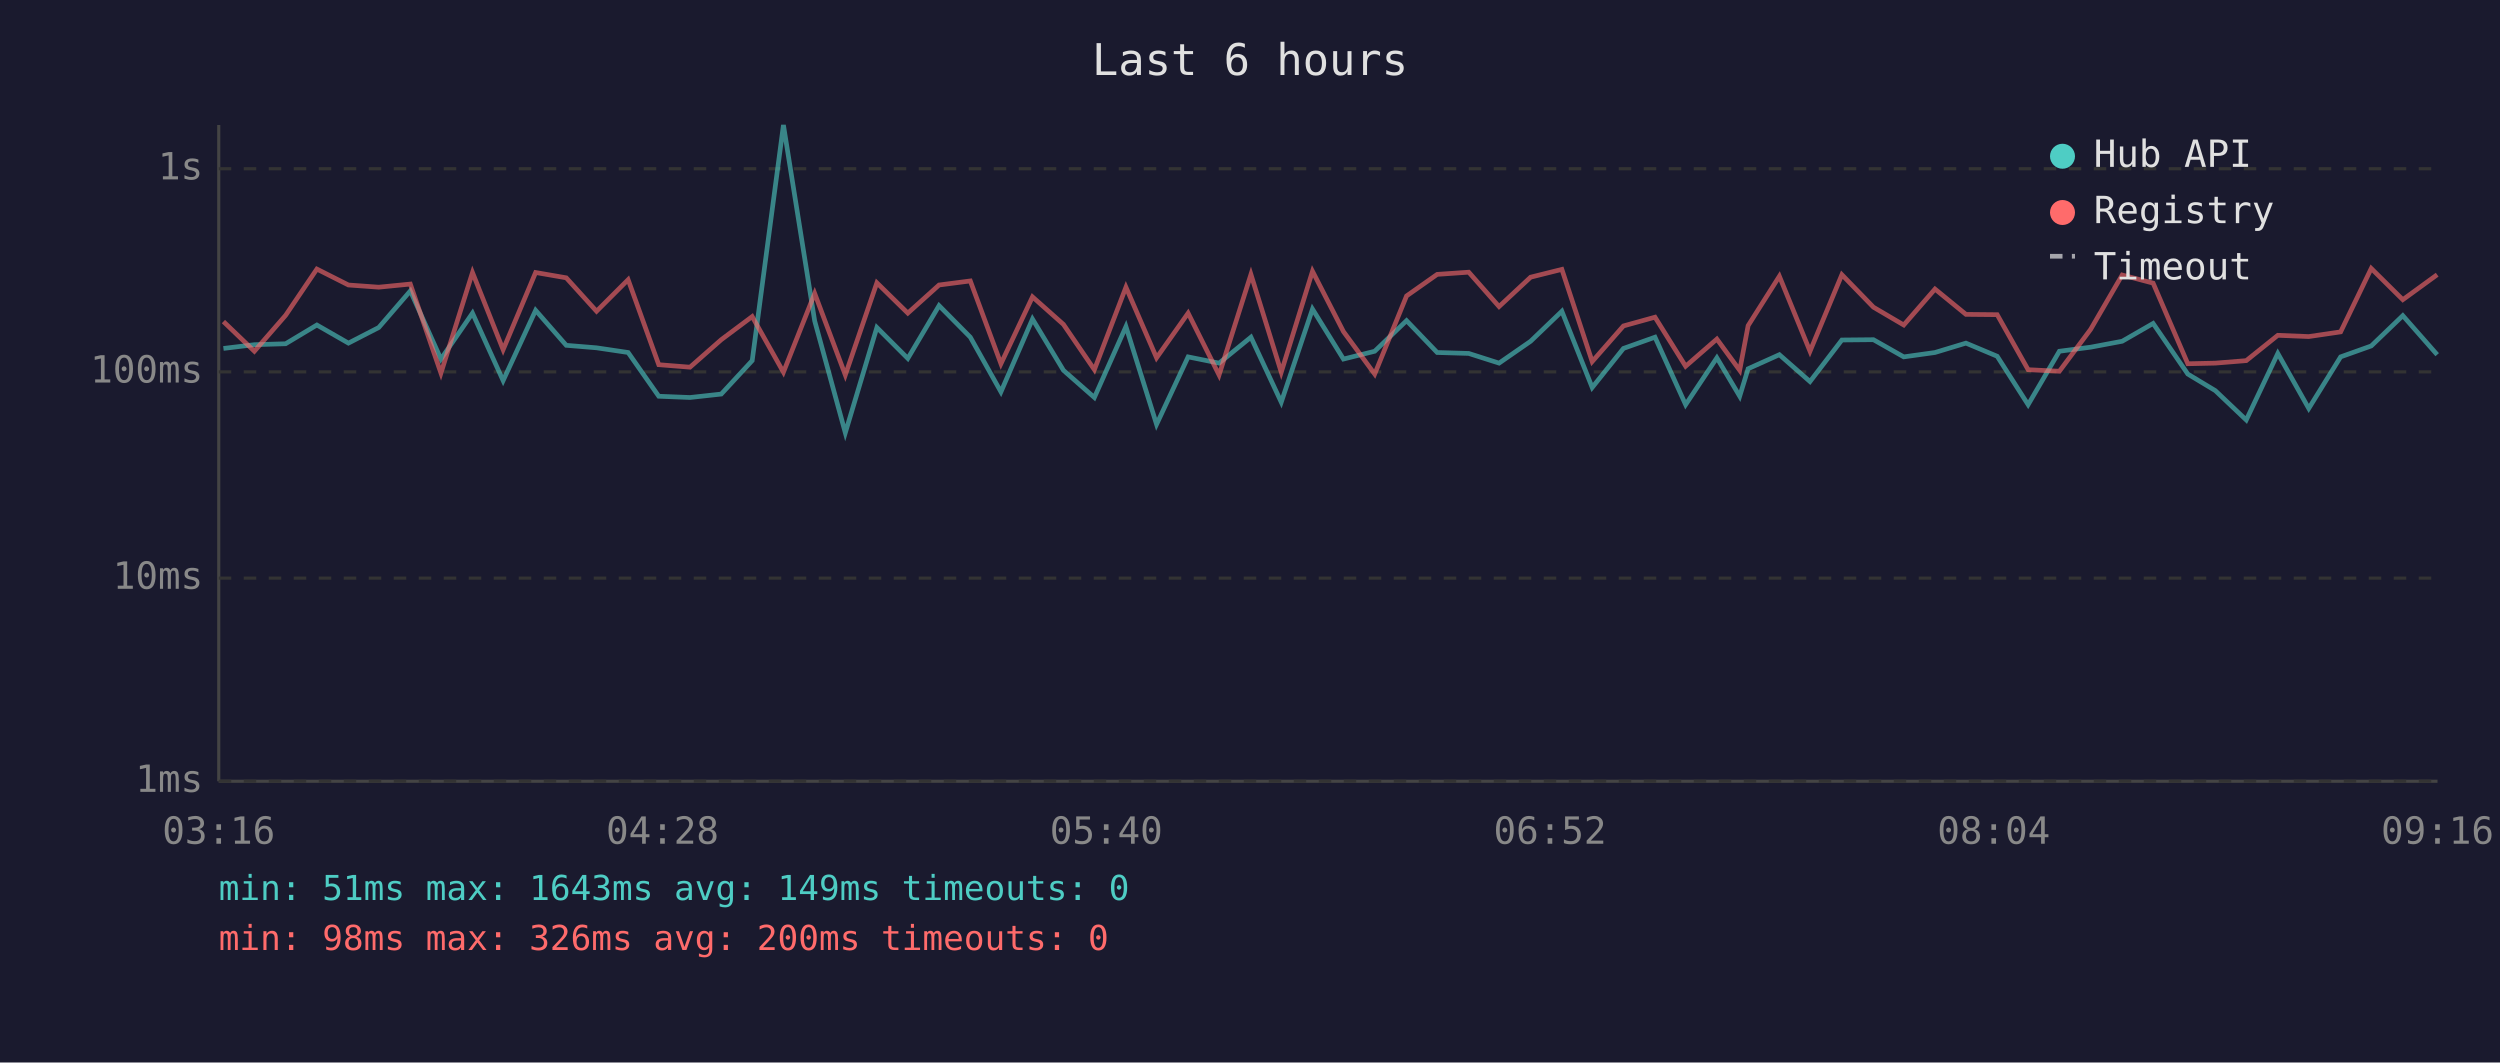
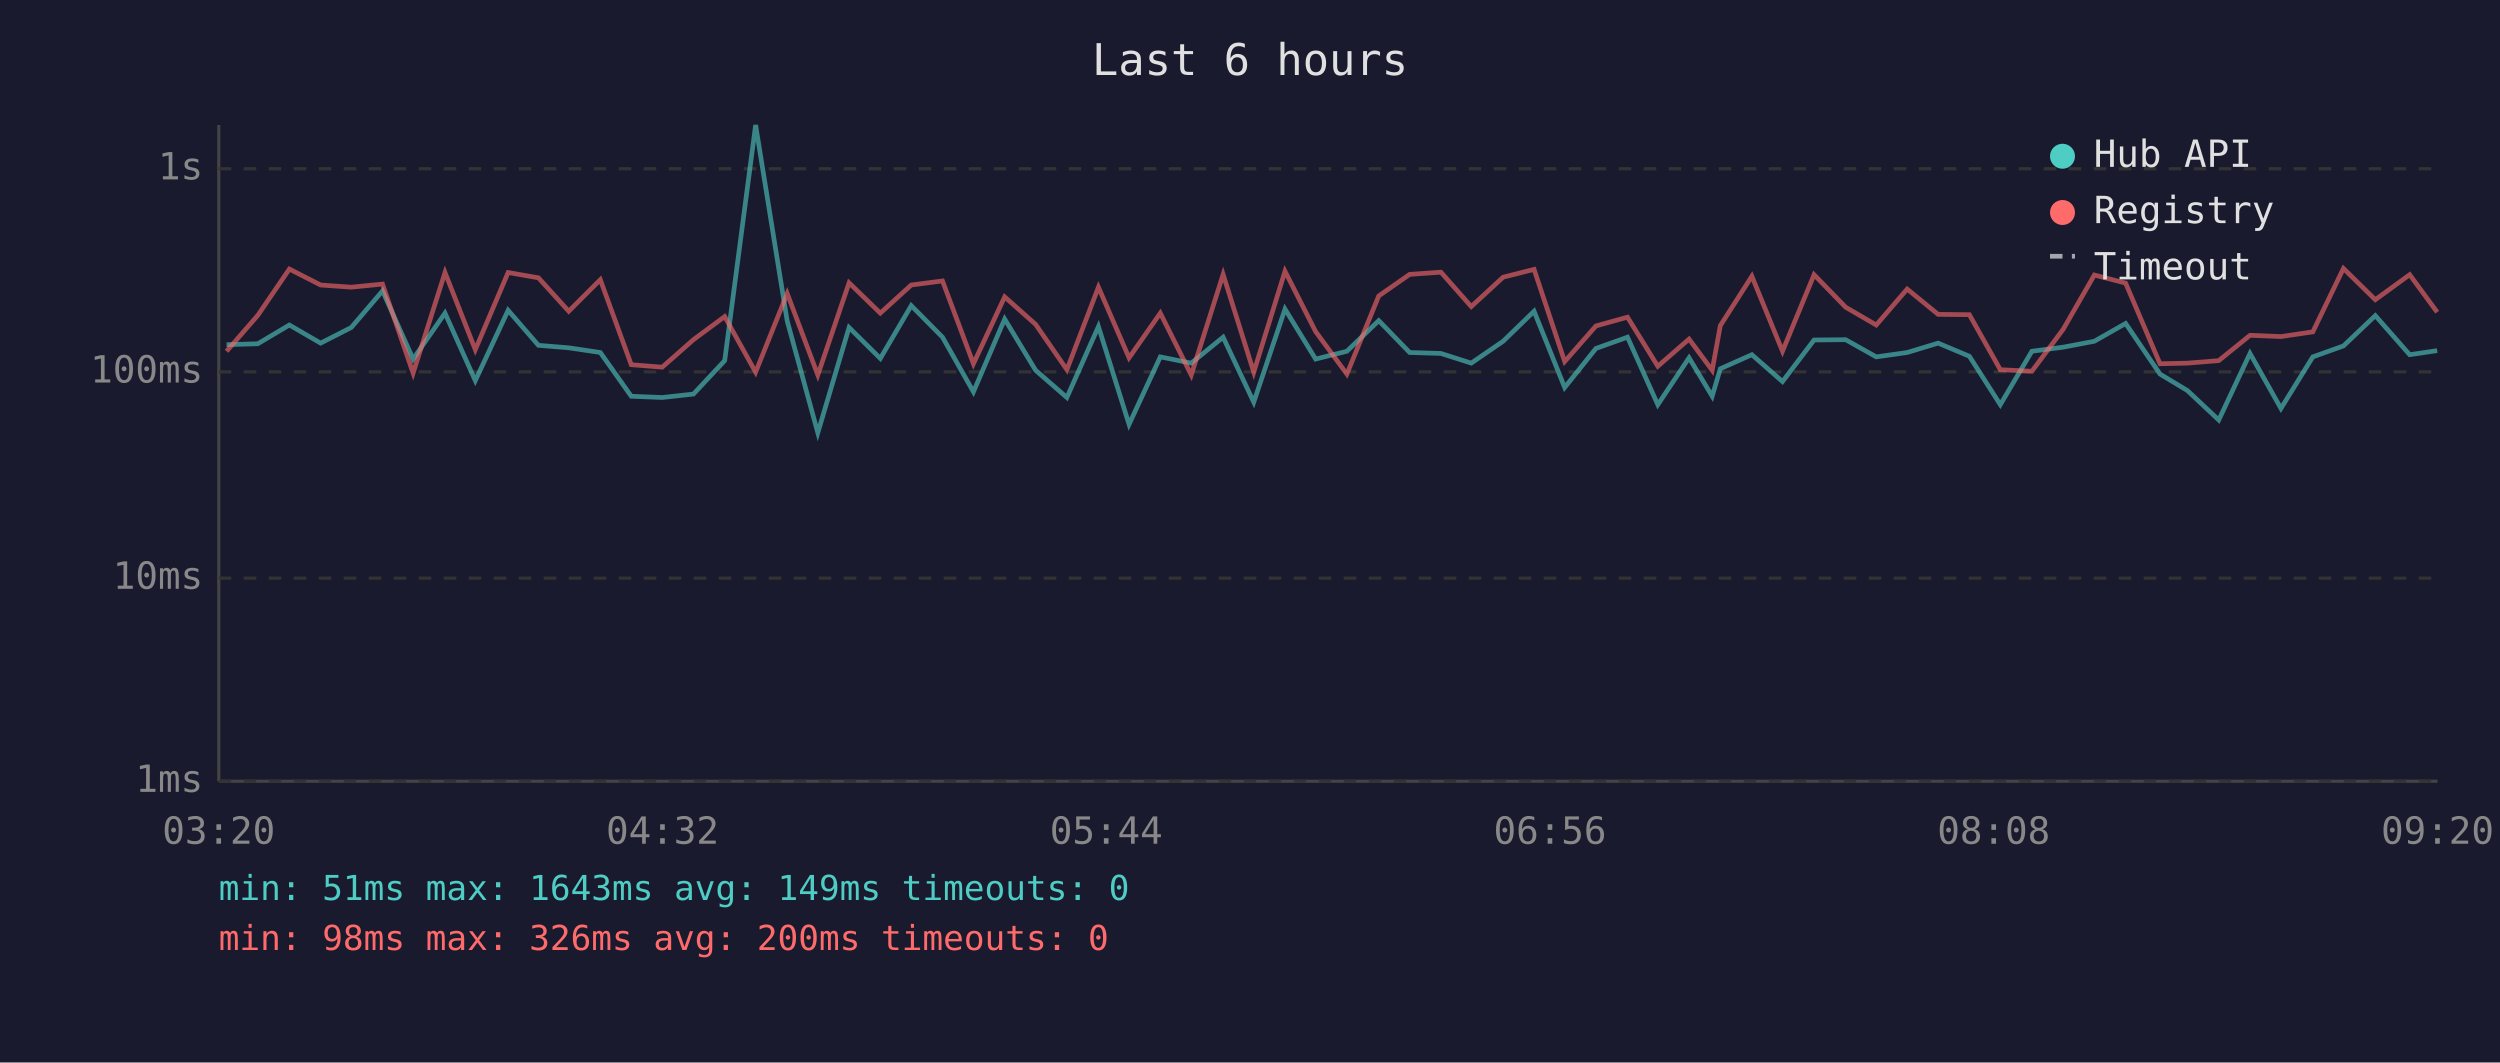
<svg xmlns="http://www.w3.org/2000/svg" viewBox="0 0 800 340" font-family="monospace" font-size="12">
  <rect width="800" height="340" fill="#1a1a2e" />
  <text x="400" y="24" fill="#e0e0e0" font-size="14" text-anchor="middle">Last 6 hours</text>
  <line x1="70" y1="40" x2="70" y2="250" stroke="#444" stroke-width="1" />
  <line x1="70" y1="250" x2="780" y2="250" stroke="#444" stroke-width="1" />
  <line x1="70" y1="250" x2="780" y2="250" stroke="#333" stroke-width="1" stroke-dasharray="4" />
  <text x="65" y="250" fill="#888" text-anchor="end" dominant-baseline="middle">1ms</text>
  <line x1="70" y1="185" x2="780" y2="185" stroke="#333" stroke-width="1" stroke-dasharray="4" />
  <text x="65" y="185" fill="#888" text-anchor="end" dominant-baseline="middle">10ms</text>
  <line x1="70" y1="119" x2="780" y2="119" stroke="#333" stroke-width="1" stroke-dasharray="4" />
  <text x="65" y="119" fill="#888" text-anchor="end" dominant-baseline="middle">100ms</text>
  <line x1="70" y1="54" x2="780" y2="54" stroke="#333" stroke-width="1" stroke-dasharray="4" />
  <text x="65" y="54" fill="#888" text-anchor="end" dominant-baseline="middle">1s</text>
-   <text x="70" y="270" fill="#888" text-anchor="middle">03:16</text>
-   <text x="212" y="270" fill="#888" text-anchor="middle">04:28</text>
-   <text x="354" y="270" fill="#888" text-anchor="middle">05:40</text>
-   <text x="496" y="270" fill="#888" text-anchor="middle">06:52</text>
-   <text x="638" y="270" fill="#888" text-anchor="middle">08:04</text>
-   <text x="780" y="270" fill="#888" text-anchor="middle">09:16</text>
-   <polyline points="71.5,111.5 81.4,110.3 91.4,110.0 101.4,104.0 111.5,109.8 121.2,104.8 131.3,93.1 141.1,114.9 151.2,100.2 161.0,121.8 171.4,99.3 181.2,110.5 190.9,111.3 201.0,112.8 210.8,126.8 220.8,127.2 230.8,126.1 240.7,115.4 250.7,40.0 260.7,102.7 270.5,138.5 280.6,104.8 290.5,114.7 300.5,97.8 310.5,107.9 320.3,125.4 330.4,102.1 340.3,118.5 350.2,127.2 360.3,104.5 370.1,135.8 380.2,114.2 390.1,116.2 400.3,107.9 410.0,128.7 420.0,98.9 429.9,114.9 439.9,112.4 450.1,102.6 459.9,112.8 470.0,113.1 479.7,116.2 489.8,109.2 499.8,99.6 509.5,124.0 519.5,111.5 529.6,107.9 539.4,129.5 549.4,114.5 556.7,126.8 559.4,118.0 569.4,113.5 579.2,122.1 589.4,108.8 599.5,108.7 609.2,114.2 619.2,112.8 629.1,109.8 639.1,114.0 649.0,129.5 659.0,112.4 669.0,111.1 679.1,109.2 689.0,103.5 700.1,119.7 708.9,125.0 718.8,134.4 728.9,113.1 738.8,130.7 749.0,114.2 758.8,110.7 768.9,101.0 779.9,113.5" fill="none" stroke="#4ecdc4" stroke-width="1.5" opacity="0.6" />
-   <polyline points="71.5,102.9 81.4,112.4 91.4,100.9 101.4,86.1 111.5,91.2 121.2,91.9 131.3,90.9 141.1,119.4 151.2,87.2 161.0,111.9 171.4,87.2 181.2,88.9 190.9,99.6 201.0,89.5 210.8,116.7 220.8,117.5 230.8,108.7 240.7,101.3 250.7,119.1 260.7,93.9 270.5,120.0 280.6,90.5 290.5,100.2 300.5,91.2 310.5,89.9 320.3,116.4 330.4,95.0 340.3,103.8 350.2,118.3 360.3,91.9 370.1,114.5 380.2,100.2 390.1,120.0 400.3,87.8 410.0,119.1 420.0,86.8 429.9,106.1 439.9,119.7 450.1,94.7 459.9,87.8 470.0,87.1 479.7,98.1 489.8,88.7 499.8,86.2 509.5,115.7 519.5,104.3 529.6,101.5 539.4,117.2 549.4,108.5 556.7,118.5 559.4,104.2 569.4,88.4 579.2,112.4 589.4,87.9 599.5,98.3 609.2,104.0 619.2,92.5 629.1,100.6 639.1,100.7 649.0,118.3 659.0,118.8 669.0,105.4 679.1,88.0 689.0,90.6 700.1,116.4 708.9,116.2 718.8,115.4 728.9,107.3 738.8,107.7 749.0,106.2 758.8,85.9 768.9,95.9 779.9,87.9" fill="none" stroke="#ff6b6b" stroke-width="1.5" opacity="0.6" />
+   <text x="70" y="270" fill="#888" text-anchor="middle">03:20</text>
+   <text x="212" y="270" fill="#888" text-anchor="middle">04:32</text>
+   <text x="354" y="270" fill="#888" text-anchor="middle">05:44</text>
+   <text x="496" y="270" fill="#888" text-anchor="middle">06:56</text>
+   <text x="638" y="270" fill="#888" text-anchor="middle">08:08</text>
+   <text x="780" y="270" fill="#888" text-anchor="middle">09:20</text>
+   <polyline points="72.5,110.3 82.5,110.0 92.6,104.0 102.6,109.8 112.4,104.8 122.4,93.1 132.2,114.9 142.4,100.2 152.1,121.8 162.6,99.3 172.3,110.5 182.0,111.3 192.1,112.8 202.0,126.8 211.9,127.2 221.9,126.1 231.9,115.4 241.8,40.0 251.9,102.7 261.7,138.5 271.7,104.8 281.7,114.7 291.6,97.8 301.6,107.9 311.5,125.4 321.5,102.1 331.4,118.5 341.4,127.2 351.5,104.5 361.3,135.8 371.3,114.2 381.2,116.2 391.4,107.9 401.2,128.7 411.2,98.9 421.0,114.9 431.0,112.4 441.2,102.6 451.1,112.8 461.1,113.1 470.8,116.2 481.0,109.2 490.9,99.6 500.7,124.0 510.7,111.5 520.8,107.9 530.5,129.5 540.5,114.5 547.9,126.8 550.5,118.0 560.6,113.5 570.4,122.1 580.5,108.8 590.6,108.7 600.4,114.2 610.3,112.8 620.2,109.8 630.2,114.0 640.1,129.5 650.2,112.4 660.2,111.1 670.2,109.2 680.2,103.5 691.2,119.7 700.0,125.0 710.0,134.4 720.0,113.1 729.9,130.7 740.1,114.2 749.9,110.7 760.1,101.0 771.1,113.5 779.9,112.2" fill="none" stroke="#4ecdc4" stroke-width="1.5" opacity="0.6" />
+   <polyline points="72.5,112.4 82.5,100.9 92.6,86.1 102.6,91.2 112.4,91.9 122.4,90.9 132.2,119.4 142.4,87.2 152.1,111.9 162.6,87.2 172.3,88.9 182.0,99.6 192.1,89.5 202.0,116.7 211.9,117.5 221.9,108.7 231.9,101.3 241.8,119.1 251.9,93.9 261.7,120.0 271.7,90.5 281.7,100.2 291.6,91.2 301.6,89.9 311.5,116.4 321.5,95.0 331.4,103.8 341.4,118.3 351.5,91.9 361.3,114.5 371.3,100.2 381.2,120.0 391.4,87.8 401.2,119.1 411.2,86.8 421.0,106.1 431.0,119.7 441.2,94.7 451.1,87.8 461.1,87.1 470.8,98.1 481.0,88.7 490.9,86.2 500.7,115.7 510.7,104.3 520.8,101.5 530.5,117.2 540.5,108.5 547.9,118.5 550.5,104.2 560.6,88.4 570.4,112.4 580.5,87.9 590.6,98.3 600.4,104.0 610.3,92.5 620.2,100.6 630.2,100.7 640.1,118.3 650.2,118.8 660.2,105.4 670.2,88.0 680.2,90.6 691.2,116.4 700.0,116.2 710.0,115.4 720.0,107.3 729.9,107.7 740.1,106.2 749.9,85.9 760.1,95.9 771.1,87.9 779.9,99.9" fill="none" stroke="#ff6b6b" stroke-width="1.5" opacity="0.6" />
  <circle cx="660" cy="50" r="4" fill="#4ecdc4" />
  <text x="670" y="50" fill="#e0e0e0" dominant-baseline="middle">Hub API</text>
  <circle cx="660" cy="68" r="4" fill="#ff6b6b" />
  <text x="670" y="68" fill="#e0e0e0" dominant-baseline="middle">Registry</text>
  <line x1="656" y1="82" x2="664" y2="82" stroke="#e0e0e0" stroke-width="1.5" stroke-dasharray="4,3" opacity="0.7" />
  <text x="670" y="86" fill="#e0e0e0" dominant-baseline="middle">Timeout</text>
  <text x="70" y="288" fill="#4ecdc4" font-size="11">min: 51ms  max: 1643ms  avg: 149ms  timeouts: 0</text>
  <text x="70" y="304" fill="#ff6b6b" font-size="11">min: 98ms  max: 326ms  avg: 200ms  timeouts: 0</text>
</svg>
